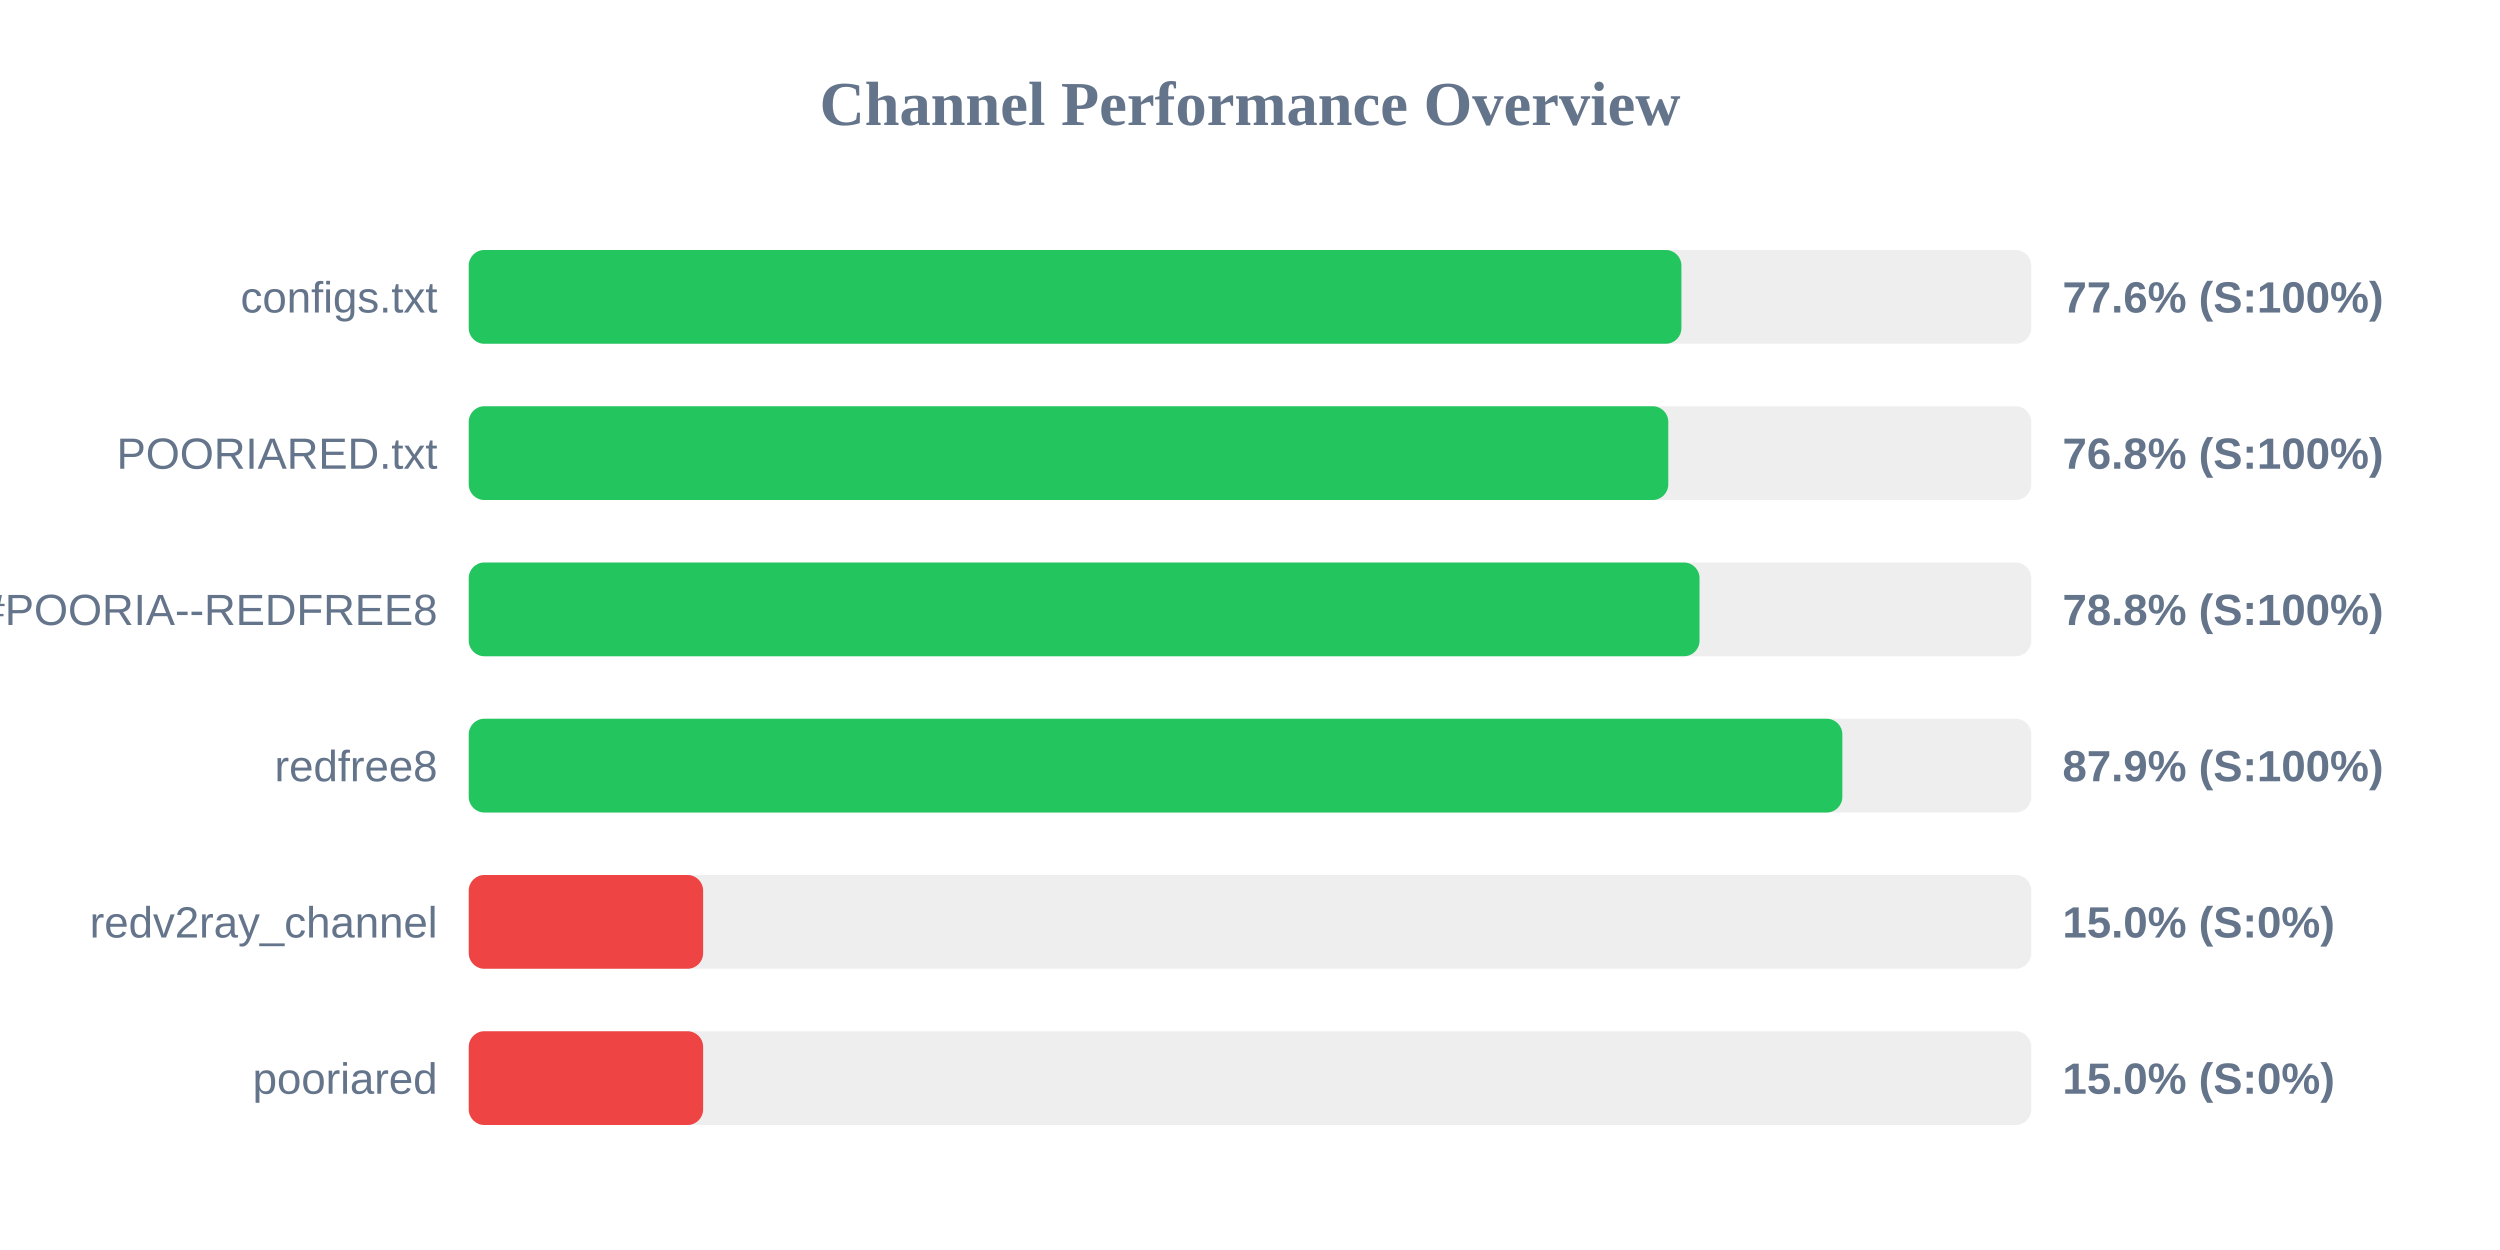
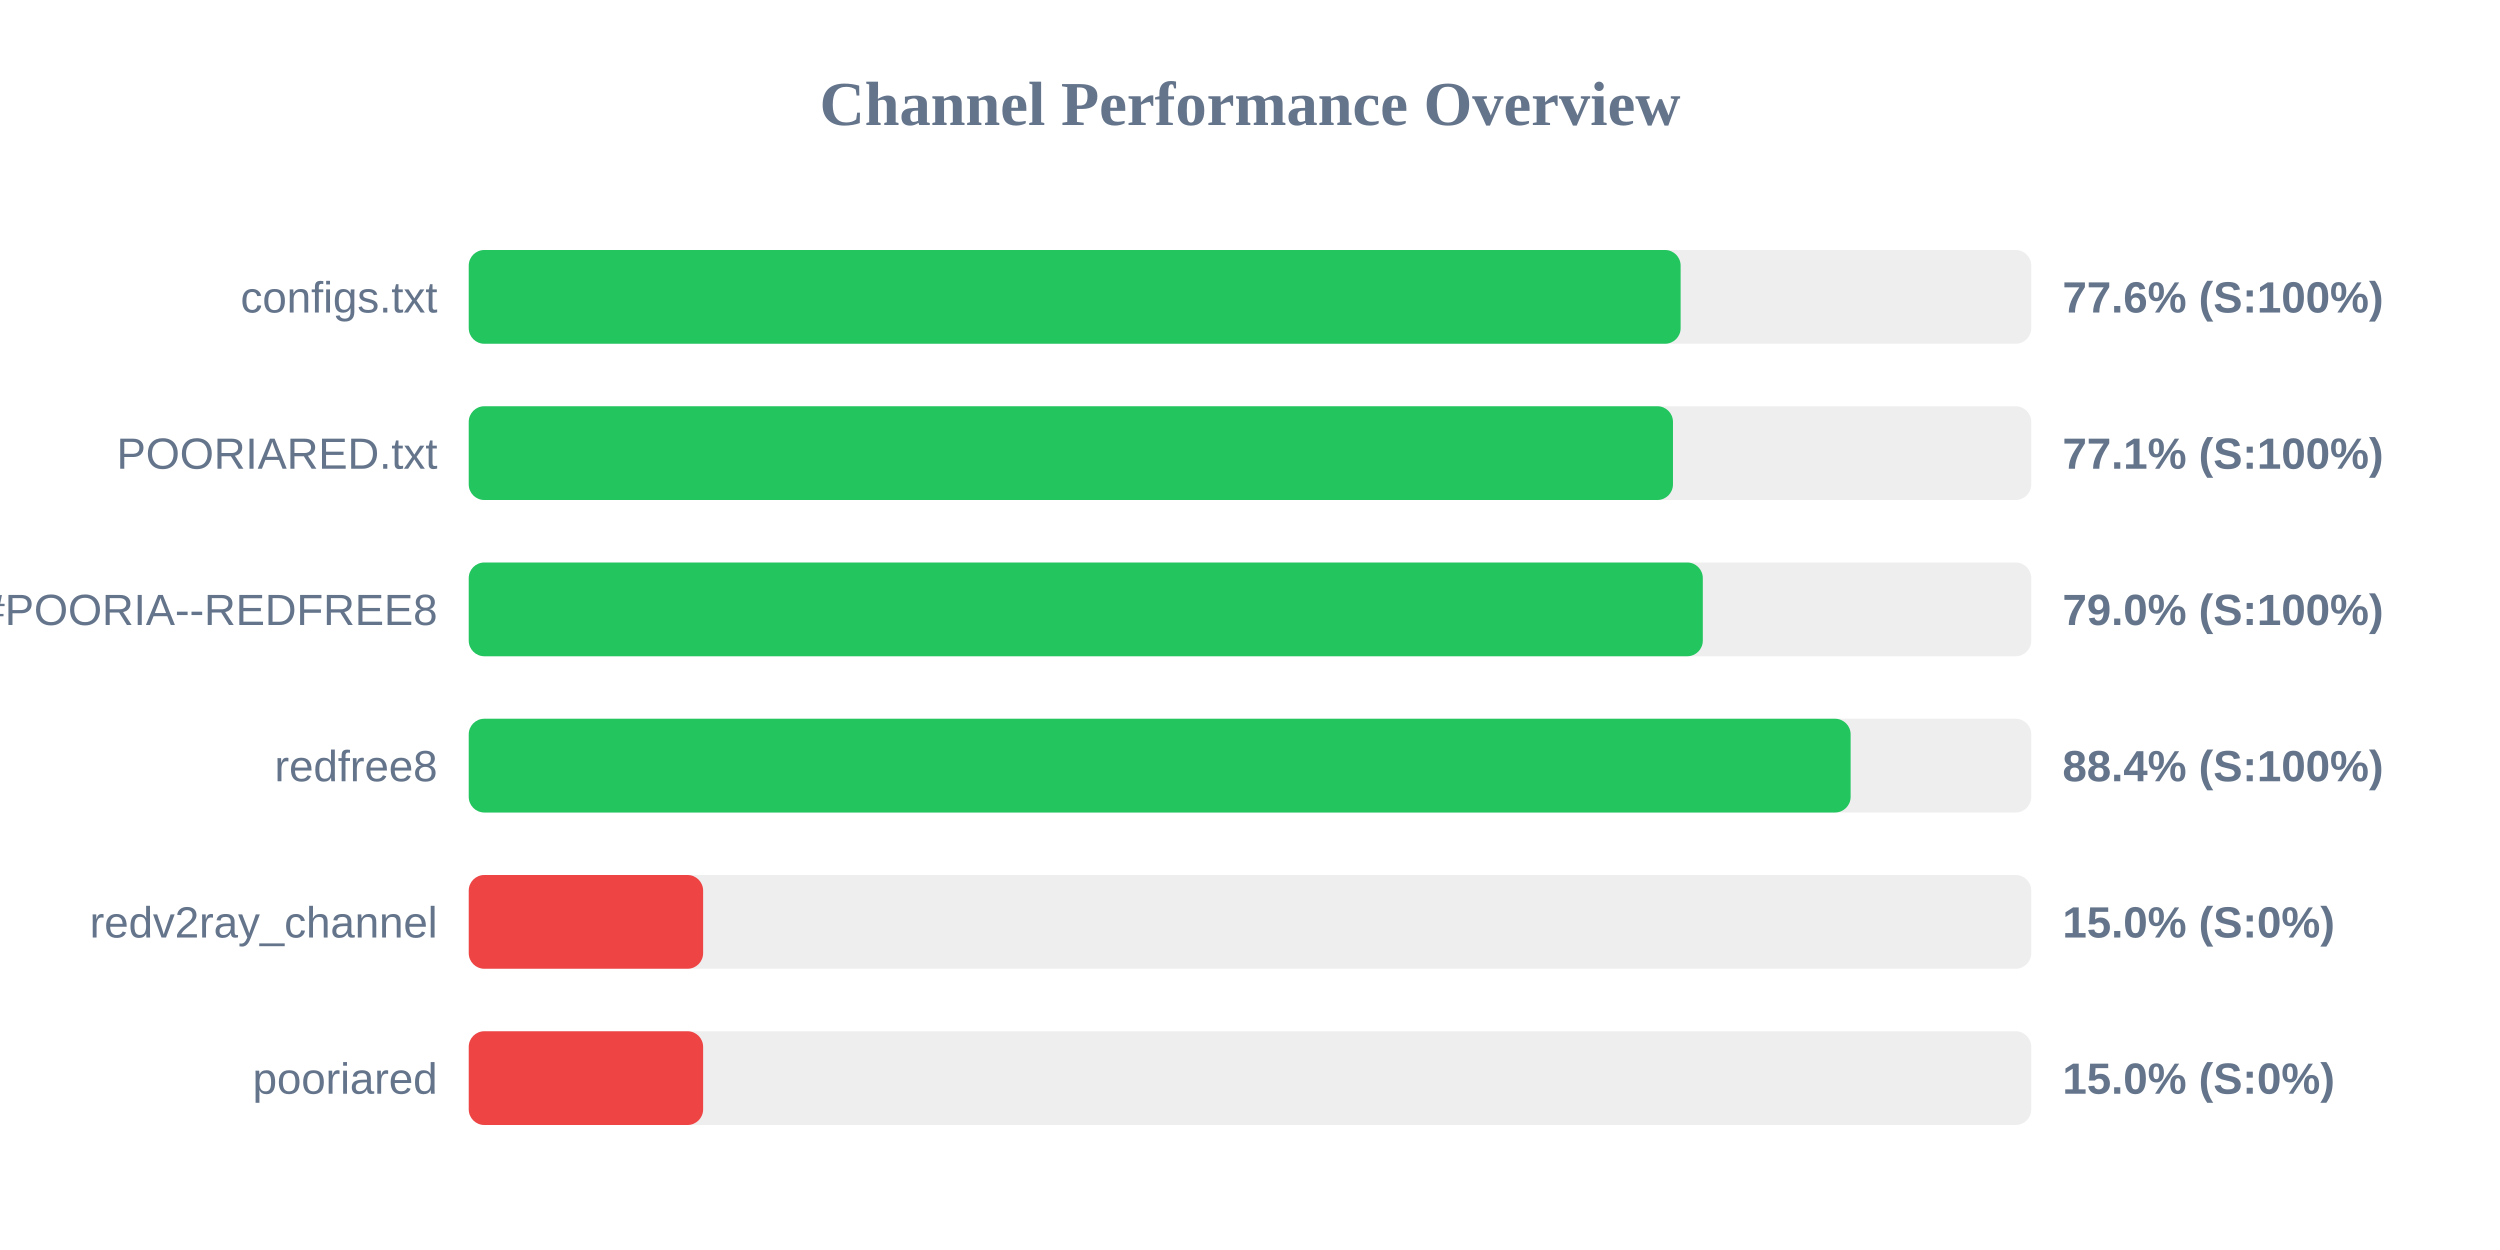
<svg xmlns="http://www.w3.org/2000/svg" width="800" height="400" version="1.1">
  <style>
        .row { font: 14px Arial; fill: #64748b; }
        .score { font: bold 14px Arial; fill: #64748b; }
    </style>
  <text x="400" y="40" text-anchor="middle" font-size="20px" font-weight="bold" fill="#64748b">Channel Performance Overview</text>
  <rect x="150" y="80" width="500" height="30" fill="#eee" rx="5" />
-   <rect x="150" y="80" width="388.05" height="30" fill="#22c55e" rx="5" />
+   <rect x="150" y="80" width="387.8" height="30" fill="#22c55e" rx="5" />
  <text x="140" y="100" text-anchor="end" class="row">configs.txt</text>
  <text x="660" y="100" text-anchor="start" class="score">77.6% (S:100%)</text>
  <rect x="150" y="130" width="500" height="30" fill="#eee" rx="5" />
-   <rect x="150" y="130" width="383.85" height="30" fill="#22c55e" rx="5" />
+   <rect x="150" y="130" width="385.35" height="30" fill="#22c55e" rx="5" />
  <text x="140" y="150" text-anchor="end" class="row">POORIARED.txt</text>
-   <text x="660" y="150" text-anchor="start" class="score">76.8% (S:100%)</text>
+   <text x="660" y="150" text-anchor="start" class="score">77.1% (S:100%)</text>
  <rect x="150" y="180" width="500" height="30" fill="#eee" rx="5" />
-   <rect x="150" y="180" width="393.85" height="30" fill="#22c55e" rx="5" />
+   <rect x="150" y="180" width="394.9" height="30" fill="#22c55e" rx="5" />
  <text x="140" y="200" text-anchor="end" class="row">POORIA--REDFREE8.txt#POORIA--REDFREE8</text>
-   <text x="660" y="200" text-anchor="start" class="score">78.8% (S:100%)</text>
+   <text x="660" y="200" text-anchor="start" class="score">79.0% (S:100%)</text>
  <rect x="150" y="230" width="500" height="30" fill="#eee" rx="5" />
-   <rect x="150" y="230" width="439.55" height="30" fill="#22c55e" rx="5" />
+   <rect x="150" y="230" width="442.2" height="30" fill="#22c55e" rx="5" />
  <text x="140" y="250" text-anchor="end" class="row">redfree8</text>
-   <text x="660" y="250" text-anchor="start" class="score">87.9% (S:100%)</text>
+   <text x="660" y="250" text-anchor="start" class="score">88.4% (S:100%)</text>
  <rect x="150" y="280" width="500" height="30" fill="#eee" rx="5" />
  <rect x="150" y="280" width="75.0" height="30" fill="#ef4444" rx="5" />
  <text x="140" y="300" text-anchor="end" class="row">redv2ray_channel</text>
  <text x="660" y="300" text-anchor="start" class="score">15.0% (S:0%)</text>
  <rect x="150" y="330" width="500" height="30" fill="#eee" rx="5" />
  <rect x="150" y="330" width="75.0" height="30" fill="#ef4444" rx="5" />
  <text x="140" y="350" text-anchor="end" class="row">pooriared</text>
  <text x="660" y="350" text-anchor="start" class="score">15.0% (S:0%)</text>
</svg>
